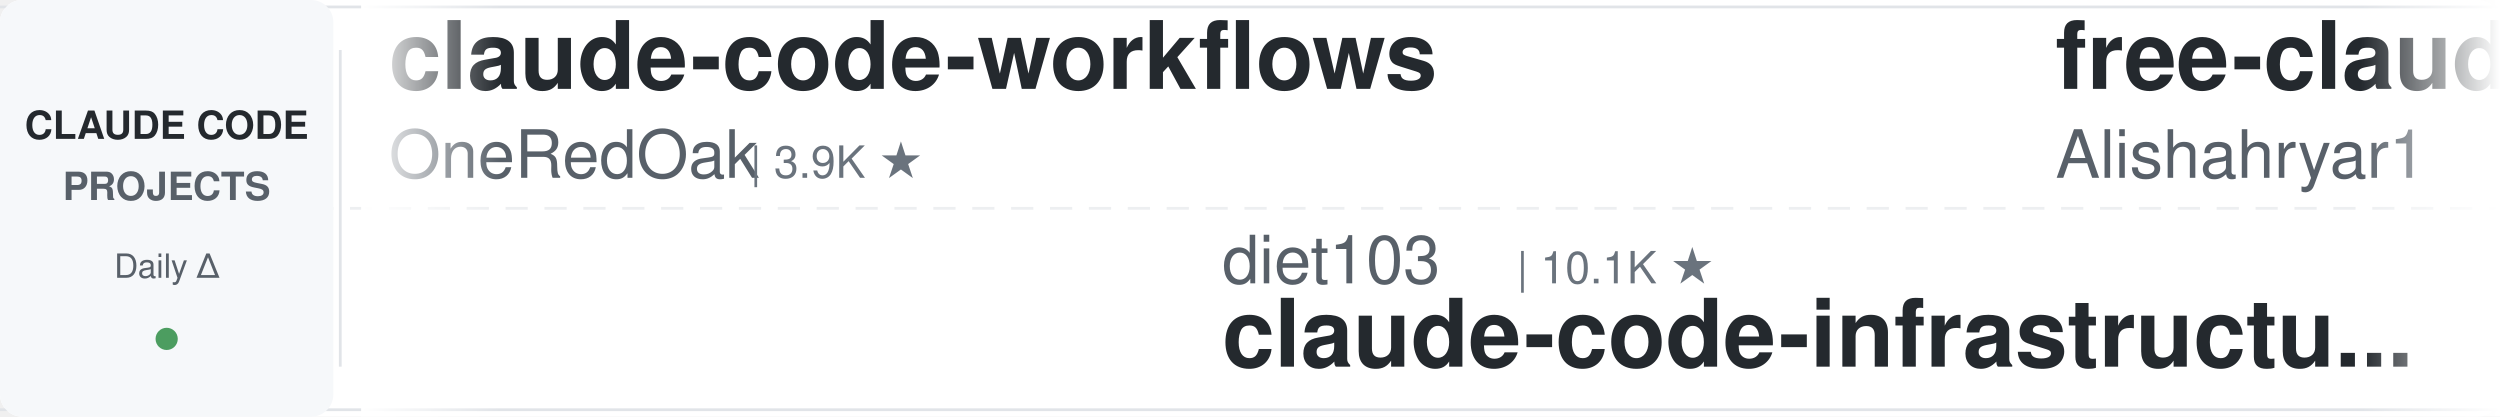
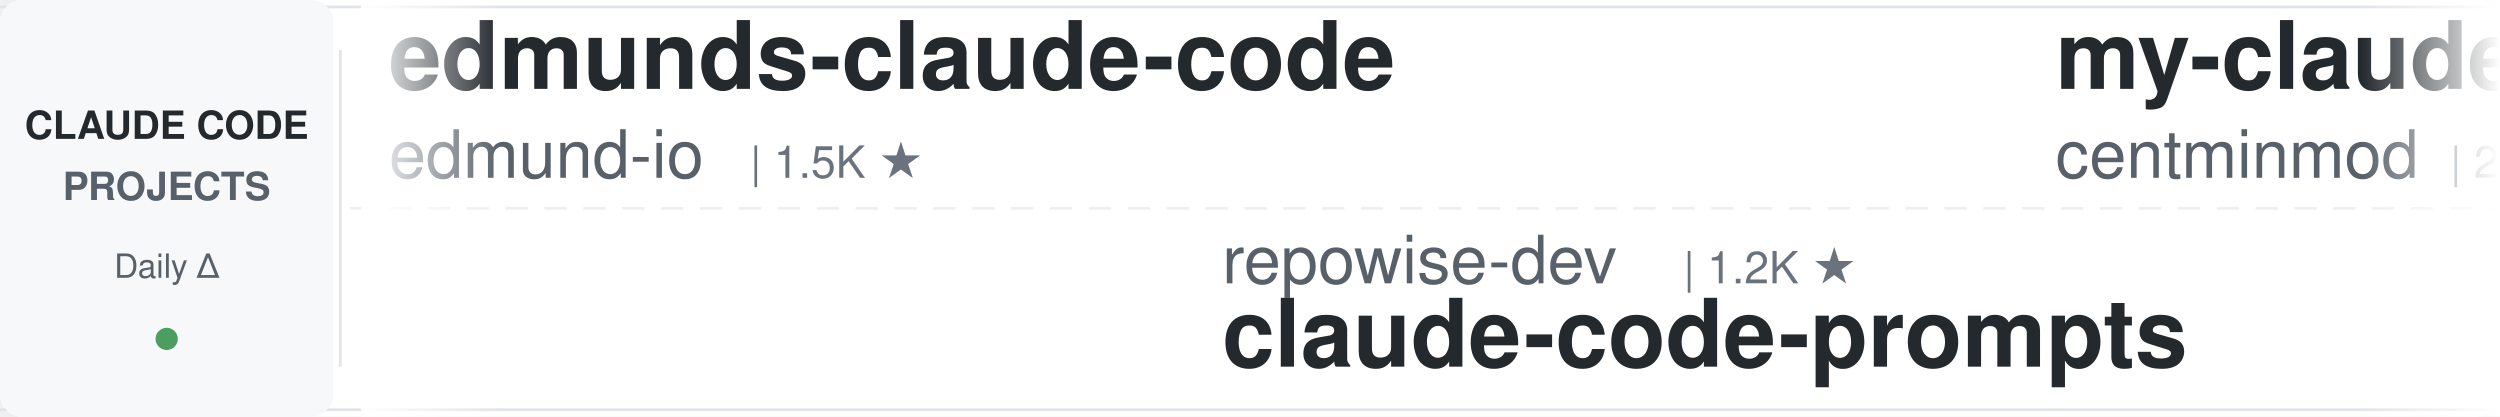
<svg xmlns="http://www.w3.org/2000/svg" width="900" height="150">
  <defs>
    <linearGradient id="leftFade" x1="0%" y1="0%" x2="100%" y2="0%">
      <stop offset="0%" style="stop-color:#ffffff;stop-opacity:1" />
      <stop offset="100%" style="stop-color:#ffffff;stop-opacity:0" />
    </linearGradient>
    <linearGradient id="rightFade" x1="0%" y1="0%" x2="100%" y2="0%">
      <stop offset="0%" style="stop-color:#ffffff;stop-opacity:0" />
      <stop offset="100%" style="stop-color:#ffffff;stop-opacity:1" />
    </linearGradient>
  </defs>
  <rect width="900" height="150" fill="#ffffff" rx="8" />
  <rect x="0" y="2" width="900" height="1" fill="#e1e4e8" />
  <rect x="0" y="147" width="900" height="1" fill="#e1e4e8" />
  <line x1="0" y1="75" x2="900" y2="75" stroke="#e1e4e8" stroke-width="1" stroke-dasharray="8 6" opacity="0.6" />
  <rect x="0" y="0" width="120" height="150" fill="#f6f8fa" rx="8" />
  <text x="60" y="50" font-family="-apple-system, BlinkMacSystemFont, 'Segoe UI', Helvetica, Arial, sans-serif" font-size="14" font-weight="600" fill="#24292e" text-anchor="middle">CLAUDE CODE</text>
  <text x="60" y="72" font-family="-apple-system, BlinkMacSystemFont, 'Segoe UI', Helvetica, Arial, sans-serif" font-size="14" font-weight="600" fill="#586069" text-anchor="middle">PROJECTS</text>
  <text x="60" y="100" font-family="-apple-system, BlinkMacSystemFont, 'Segoe UI', Helvetica, Arial, sans-serif" font-size="12" font-weight="500" fill="#586069" text-anchor="middle">Daily Δ</text>
  <circle cx="60" cy="122" r="4" fill="#22863a" opacity="0.8" />
  <rect x="122" y="18" width="1" height="114" fill="#e1e4e8" />
  <clipPath id="tickerClip">
    <rect x="130" y="0" width="770" height="150" />
  </clipPath>
  <g clip-path="url(#tickerClip)">
    <g id="tickerItems">
      <animateTransform attributeName="transform" attributeType="XML" type="translate" from="0 0" to="-3000 0" dur="54s" repeatCount="indefinite" />
      <g transform="translate(0, 0)">
-         <text x="140" y="32" font-family="-apple-system, BlinkMacSystemFont, 'Segoe UI', Helvetica, Arial, sans-serif" font-size="34" font-weight="600" fill="#24292e">claude-code-workflows</text>
-         <text x="140" y="64" font-family="-apple-system, BlinkMacSystemFont, 'Segoe UI', Helvetica, Arial, sans-serif" font-size="24" font-weight="400" fill="#586069">OneRedOak</text>
-         <text x="270" y="64" font-family="-apple-system, BlinkMacSystemFont, 'Segoe UI', Helvetica, Arial, sans-serif" font-size="16" font-weight="500" fill="#6a737d">| 3.9K ★</text>
+         <text x="140" y="32" font-family="-apple-system, BlinkMacSystemFont, 'Segoe UI', Helvetica, Arial, sans-serif" font-size="34" font-weight="600" fill="#24292e">edmunds-claude-code</text>
+         <text x="140" y="64" font-family="-apple-system, BlinkMacSystemFont, 'Segoe UI', Helvetica, Arial, sans-serif" font-size="24" font-weight="400" fill="#586069">edmund-io</text>
+         <text x="270" y="64" font-family="-apple-system, BlinkMacSystemFont, 'Segoe UI', Helvetica, Arial, sans-serif" font-size="16" font-weight="500" fill="#6a737d">| 1.5K ★</text>
      </g>
      <g transform="translate(300, 0)">
-         <text x="140" y="102" font-family="-apple-system, BlinkMacSystemFont, 'Segoe UI', Helvetica, Arial, sans-serif" font-size="24" font-weight="400" fill="#586069">diet103</text>
-         <text x="246" y="102" font-family="-apple-system, BlinkMacSystemFont, 'Segoe UI', Helvetica, Arial, sans-serif" font-size="16" font-weight="500" fill="#6a737d">| 10.1K ★</text>
-         <text x="140" y="132" font-family="-apple-system, BlinkMacSystemFont, 'Segoe UI', Helvetica, Arial, sans-serif" font-size="34" font-weight="600" fill="#24292e">claude-code-infrastructu...</text>
+         <text x="140" y="102" font-family="-apple-system, BlinkMacSystemFont, 'Segoe UI', Helvetica, Arial, sans-serif" font-size="24" font-weight="400" fill="#586069">repowise-dev</text>
+         <text x="306" y="102" font-family="-apple-system, BlinkMacSystemFont, 'Segoe UI', Helvetica, Arial, sans-serif" font-size="16" font-weight="500" fill="#6a737d">| 1.2K ★</text>
+         <text x="140" y="132" font-family="-apple-system, BlinkMacSystemFont, 'Segoe UI', Helvetica, Arial, sans-serif" font-size="34" font-weight="600" fill="#24292e">claude-code-prompts</text>
      </g>
      <g transform="translate(600, 0)">
-         <text x="140" y="32" font-family="-apple-system, BlinkMacSystemFont, 'Segoe UI', Helvetica, Arial, sans-serif" font-size="34" font-weight="600" fill="#24292e">free-claude-code</text>
-         <text x="140" y="64" font-family="-apple-system, BlinkMacSystemFont, 'Segoe UI', Helvetica, Arial, sans-serif" font-size="24" font-weight="400" fill="#586069">Alishahryar1</text>
-         <text x="306" y="64" font-family="-apple-system, BlinkMacSystemFont, 'Segoe UI', Helvetica, Arial, sans-serif" font-size="16" font-weight="500" fill="#6a737d">| 71.6K ★</text>
+         <text x="140" y="32" font-family="-apple-system, BlinkMacSystemFont, 'Segoe UI', Helvetica, Arial, sans-serif" font-size="34" font-weight="600" fill="#24292e">my-claude-code-setup</text>
+         <text x="140" y="64" font-family="-apple-system, BlinkMacSystemFont, 'Segoe UI', Helvetica, Arial, sans-serif" font-size="24" font-weight="400" fill="#586069">centminmod</text>
+         <text x="282" y="64" font-family="-apple-system, BlinkMacSystemFont, 'Segoe UI', Helvetica, Arial, sans-serif" font-size="16" font-weight="500" fill="#6a737d">| 2.7K ★</text>
      </g>
      <g transform="translate(900, 0)">
-         <text x="140" y="102" font-family="-apple-system, BlinkMacSystemFont, 'Segoe UI', Helvetica, Arial, sans-serif" font-size="24" font-weight="400" fill="#586069">JrCx7scC</text>
-         <text x="258" y="102" font-family="-apple-system, BlinkMacSystemFont, 'Segoe UI', Helvetica, Arial, sans-serif" font-size="16" font-weight="500" fill="#6a737d">| 377 ★</text>
-         <text x="140" y="132" font-family="-apple-system, BlinkMacSystemFont, 'Segoe UI', Helvetica, Arial, sans-serif" font-size="34" font-weight="600" fill="#24292e">claude-code-source</text>
+         <text x="140" y="102" font-family="-apple-system, BlinkMacSystemFont, 'Segoe UI', Helvetica, Arial, sans-serif" font-size="24" font-weight="400" fill="#586069">kodu-ai</text>
+         <text x="246" y="102" font-family="-apple-system, BlinkMacSystemFont, 'Segoe UI', Helvetica, Arial, sans-serif" font-size="16" font-weight="500" fill="#6a737d">| 5.2K ★</text>
+         <text x="140" y="132" font-family="-apple-system, BlinkMacSystemFont, 'Segoe UI', Helvetica, Arial, sans-serif" font-size="34" font-weight="600" fill="#24292e">claude-coder</text>
      </g>
      <g transform="translate(1200, 0)">
-         <text x="140" y="32" font-family="-apple-system, BlinkMacSystemFont, 'Segoe UI', Helvetica, Arial, sans-serif" font-size="34" font-weight="600" fill="#24292e">claude-code-prompts</text>
-         <text x="140" y="64" font-family="-apple-system, BlinkMacSystemFont, 'Segoe UI', Helvetica, Arial, sans-serif" font-size="24" font-weight="400" fill="#586069">repowise-dev</text>
+         <text x="140" y="32" font-family="-apple-system, BlinkMacSystemFont, 'Segoe UI', Helvetica, Arial, sans-serif" font-size="34" font-weight="600" fill="#24292e">claude-code-guide</text>
+         <text x="140" y="64" font-family="-apple-system, BlinkMacSystemFont, 'Segoe UI', Helvetica, Arial, sans-serif" font-size="24" font-weight="400" fill="#586069">Cranot</text>
+         <text x="234" y="64" font-family="-apple-system, BlinkMacSystemFont, 'Segoe UI', Helvetica, Arial, sans-serif" font-size="16" font-weight="500" fill="#6a737d">| 2.9K ★</text>
+       </g>
+       <g transform="translate(1500, 0)">
+         <text x="140" y="102" font-family="-apple-system, BlinkMacSystemFont, 'Segoe UI', Helvetica, Arial, sans-serif" font-size="24" font-weight="400" fill="#586069">Yeachan-Heo</text>
+         <text x="294" y="102" font-family="-apple-system, BlinkMacSystemFont, 'Segoe UI', Helvetica, Arial, sans-serif" font-size="16" font-weight="500" fill="#6a737d">| 40.9K ★</text>
+         <text x="140" y="132" font-family="-apple-system, BlinkMacSystemFont, 'Segoe UI', Helvetica, Arial, sans-serif" font-size="34" font-weight="600" fill="#24292e">oh-my-claudecode</text>
+       </g>
+       <g transform="translate(1800, 0)">
+         <text x="140" y="32" font-family="-apple-system, BlinkMacSystemFont, 'Segoe UI', Helvetica, Arial, sans-serif" font-size="34" font-weight="600" fill="#24292e">claude-code-engineering</text>
+         <text x="140" y="64" font-family="-apple-system, BlinkMacSystemFont, 'Segoe UI', Helvetica, Arial, sans-serif" font-size="24" font-weight="400" fill="#586069">huangjia2019</text>
        <text x="306" y="64" font-family="-apple-system, BlinkMacSystemFont, 'Segoe UI', Helvetica, Arial, sans-serif" font-size="16" font-weight="500" fill="#6a737d">| 1.2K ★</text>
      </g>
-       <g transform="translate(1500, 0)">
-         <text x="140" y="102" font-family="-apple-system, BlinkMacSystemFont, 'Segoe UI', Helvetica, Arial, sans-serif" font-size="24" font-weight="400" fill="#586069">VoltAgent</text>
-         <text x="270" y="102" font-family="-apple-system, BlinkMacSystemFont, 'Segoe UI', Helvetica, Arial, sans-serif" font-size="16" font-weight="500" fill="#6a737d">| 26.7K ★</text>
-         <text x="140" y="132" font-family="-apple-system, BlinkMacSystemFont, 'Segoe UI', Helvetica, Arial, sans-serif" font-size="34" font-weight="600" fill="#24292e">awesome-claude-code-suba...</text>
-       </g>
-       <g transform="translate(1800, 0)">
-         <text x="140" y="32" font-family="-apple-system, BlinkMacSystemFont, 'Segoe UI', Helvetica, Arial, sans-serif" font-size="34" font-weight="600" fill="#24292e">ClaudeCode-Portable</text>
-         <text x="140" y="64" font-family="-apple-system, BlinkMacSystemFont, 'Segoe UI', Helvetica, Arial, sans-serif" font-size="24" font-weight="400" fill="#586069">techjarves</text>
-         <text x="282" y="64" font-family="-apple-system, BlinkMacSystemFont, 'Segoe UI', Helvetica, Arial, sans-serif" font-size="16" font-weight="500" fill="#6a737d">| 1.6K ★</text>
-       </g>
      <g transform="translate(2100, 0)">
-         <text x="140" y="102" font-family="-apple-system, BlinkMacSystemFont, 'Segoe UI', Helvetica, Arial, sans-serif" font-size="24" font-weight="400" fill="#586069">hangsman</text>
-         <text x="258" y="102" font-family="-apple-system, BlinkMacSystemFont, 'Segoe UI', Helvetica, Arial, sans-serif" font-size="16" font-weight="500" fill="#6a737d">| 798 ★</text>
-         <text x="140" y="132" font-family="-apple-system, BlinkMacSystemFont, 'Segoe UI', Helvetica, Arial, sans-serif" font-size="34" font-weight="600" fill="#24292e">claude-code-source</text>
+         <text x="140" y="102" font-family="-apple-system, BlinkMacSystemFont, 'Segoe UI', Helvetica, Arial, sans-serif" font-size="24" font-weight="400" fill="#586069">shanraisshan</text>
+         <text x="306" y="102" font-family="-apple-system, BlinkMacSystemFont, 'Segoe UI', Helvetica, Arial, sans-serif" font-size="16" font-weight="500" fill="#6a737d">| 69.2K ★</text>
+         <text x="140" y="132" font-family="-apple-system, BlinkMacSystemFont, 'Segoe UI', Helvetica, Arial, sans-serif" font-size="34" font-weight="600" fill="#24292e">claude-code-best-practic...</text>
      </g>
      <g transform="translate(2400, 0)">
-         <text x="140" y="32" font-family="-apple-system, BlinkMacSystemFont, 'Segoe UI', Helvetica, Arial, sans-serif" font-size="34" font-weight="600" fill="#24292e">claude-code-video-toolki...</text>
-         <text x="140" y="64" font-family="-apple-system, BlinkMacSystemFont, 'Segoe UI', Helvetica, Arial, sans-serif" font-size="24" font-weight="400" fill="#586069">digitalsamba</text>
-         <text x="306" y="64" font-family="-apple-system, BlinkMacSystemFont, 'Segoe UI', Helvetica, Arial, sans-serif" font-size="16" font-weight="500" fill="#6a737d">| 2.6K ★</text>
+         <text x="140" y="32" font-family="-apple-system, BlinkMacSystemFont, 'Segoe UI', Helvetica, Arial, sans-serif" font-size="34" font-weight="600" fill="#24292e">Claude-Code-Game-Studios</text>
+         <text x="140" y="64" font-family="-apple-system, BlinkMacSystemFont, 'Segoe UI', Helvetica, Arial, sans-serif" font-size="24" font-weight="400" fill="#586069">Donchitos</text>
+         <text x="270" y="64" font-family="-apple-system, BlinkMacSystemFont, 'Segoe UI', Helvetica, Arial, sans-serif" font-size="16" font-weight="500" fill="#6a737d">| 40.1K ★</text>
      </g>
      <g transform="translate(2700, 0)">
-         <text x="140" y="102" font-family="-apple-system, BlinkMacSystemFont, 'Segoe UI', Helvetica, Arial, sans-serif" font-size="24" font-weight="400" fill="#586069">multica-ai</text>
-         <text x="282" y="102" font-family="-apple-system, BlinkMacSystemFont, 'Segoe UI', Helvetica, Arial, sans-serif" font-size="16" font-weight="500" fill="#6a737d">| 234.3K ★</text>
-         <text x="140" y="132" font-family="-apple-system, BlinkMacSystemFont, 'Segoe UI', Helvetica, Arial, sans-serif" font-size="34" font-weight="600" fill="#24292e">andrej-karpathy-skills</text>
+         <text x="140" y="102" font-family="-apple-system, BlinkMacSystemFont, 'Segoe UI', Helvetica, Arial, sans-serif" font-size="24" font-weight="400" fill="#586069">asgeirtj</text>
+         <text x="258" y="102" font-family="-apple-system, BlinkMacSystemFont, 'Segoe UI', Helvetica, Arial, sans-serif" font-size="16" font-weight="500" fill="#6a737d">| 71.7K ★</text>
+         <text x="140" y="132" font-family="-apple-system, BlinkMacSystemFont, 'Segoe UI', Helvetica, Arial, sans-serif" font-size="34" font-weight="600" fill="#24292e">system_prompts_leaks</text>
      </g>
      <g transform="translate(3000, 0)">
-         <text x="140" y="32" font-family="-apple-system, BlinkMacSystemFont, 'Segoe UI', Helvetica, Arial, sans-serif" font-size="34" font-weight="600" fill="#24292e">claude-code-workflows</text>
-         <text x="140" y="64" font-family="-apple-system, BlinkMacSystemFont, 'Segoe UI', Helvetica, Arial, sans-serif" font-size="24" font-weight="400" fill="#586069">OneRedOak</text>
-         <text x="270" y="64" font-family="-apple-system, BlinkMacSystemFont, 'Segoe UI', Helvetica, Arial, sans-serif" font-size="16" font-weight="500" fill="#6a737d">| 3.9K ★</text>
+         <text x="140" y="32" font-family="-apple-system, BlinkMacSystemFont, 'Segoe UI', Helvetica, Arial, sans-serif" font-size="34" font-weight="600" fill="#24292e">edmunds-claude-code</text>
+         <text x="140" y="64" font-family="-apple-system, BlinkMacSystemFont, 'Segoe UI', Helvetica, Arial, sans-serif" font-size="24" font-weight="400" fill="#586069">edmund-io</text>
+         <text x="270" y="64" font-family="-apple-system, BlinkMacSystemFont, 'Segoe UI', Helvetica, Arial, sans-serif" font-size="16" font-weight="500" fill="#6a737d">| 1.5K ★</text>
      </g>
      <g transform="translate(3300, 0)">
-         <text x="140" y="102" font-family="-apple-system, BlinkMacSystemFont, 'Segoe UI', Helvetica, Arial, sans-serif" font-size="24" font-weight="400" fill="#586069">diet103</text>
-         <text x="246" y="102" font-family="-apple-system, BlinkMacSystemFont, 'Segoe UI', Helvetica, Arial, sans-serif" font-size="16" font-weight="500" fill="#6a737d">| 10.1K ★</text>
-         <text x="140" y="132" font-family="-apple-system, BlinkMacSystemFont, 'Segoe UI', Helvetica, Arial, sans-serif" font-size="34" font-weight="600" fill="#24292e">claude-code-infrastructu...</text>
+         <text x="140" y="102" font-family="-apple-system, BlinkMacSystemFont, 'Segoe UI', Helvetica, Arial, sans-serif" font-size="24" font-weight="400" fill="#586069">repowise-dev</text>
+         <text x="306" y="102" font-family="-apple-system, BlinkMacSystemFont, 'Segoe UI', Helvetica, Arial, sans-serif" font-size="16" font-weight="500" fill="#6a737d">| 1.2K ★</text>
+         <text x="140" y="132" font-family="-apple-system, BlinkMacSystemFont, 'Segoe UI', Helvetica, Arial, sans-serif" font-size="34" font-weight="600" fill="#24292e">claude-code-prompts</text>
      </g>
      <g transform="translate(3600, 0)">
-         <text x="140" y="32" font-family="-apple-system, BlinkMacSystemFont, 'Segoe UI', Helvetica, Arial, sans-serif" font-size="34" font-weight="600" fill="#24292e">free-claude-code</text>
-         <text x="140" y="64" font-family="-apple-system, BlinkMacSystemFont, 'Segoe UI', Helvetica, Arial, sans-serif" font-size="24" font-weight="400" fill="#586069">Alishahryar1</text>
-         <text x="306" y="64" font-family="-apple-system, BlinkMacSystemFont, 'Segoe UI', Helvetica, Arial, sans-serif" font-size="16" font-weight="500" fill="#6a737d">| 71.6K ★</text>
+         <text x="140" y="32" font-family="-apple-system, BlinkMacSystemFont, 'Segoe UI', Helvetica, Arial, sans-serif" font-size="34" font-weight="600" fill="#24292e">my-claude-code-setup</text>
+         <text x="140" y="64" font-family="-apple-system, BlinkMacSystemFont, 'Segoe UI', Helvetica, Arial, sans-serif" font-size="24" font-weight="400" fill="#586069">centminmod</text>
+         <text x="282" y="64" font-family="-apple-system, BlinkMacSystemFont, 'Segoe UI', Helvetica, Arial, sans-serif" font-size="16" font-weight="500" fill="#6a737d">| 2.7K ★</text>
      </g>
      <g transform="translate(3900, 0)">
-         <text x="140" y="102" font-family="-apple-system, BlinkMacSystemFont, 'Segoe UI', Helvetica, Arial, sans-serif" font-size="24" font-weight="400" fill="#586069">JrCx7scC</text>
-         <text x="258" y="102" font-family="-apple-system, BlinkMacSystemFont, 'Segoe UI', Helvetica, Arial, sans-serif" font-size="16" font-weight="500" fill="#6a737d">| 377 ★</text>
-         <text x="140" y="132" font-family="-apple-system, BlinkMacSystemFont, 'Segoe UI', Helvetica, Arial, sans-serif" font-size="34" font-weight="600" fill="#24292e">claude-code-source</text>
+         <text x="140" y="102" font-family="-apple-system, BlinkMacSystemFont, 'Segoe UI', Helvetica, Arial, sans-serif" font-size="24" font-weight="400" fill="#586069">kodu-ai</text>
+         <text x="246" y="102" font-family="-apple-system, BlinkMacSystemFont, 'Segoe UI', Helvetica, Arial, sans-serif" font-size="16" font-weight="500" fill="#6a737d">| 5.2K ★</text>
+         <text x="140" y="132" font-family="-apple-system, BlinkMacSystemFont, 'Segoe UI', Helvetica, Arial, sans-serif" font-size="34" font-weight="600" fill="#24292e">claude-coder</text>
      </g>
    </g>
  </g>
  <rect x="130" y="0" width="50" height="150" fill="url(#leftFade)" />
  <rect x="850" y="0" width="50" height="150" fill="url(#rightFade)" />
</svg>
